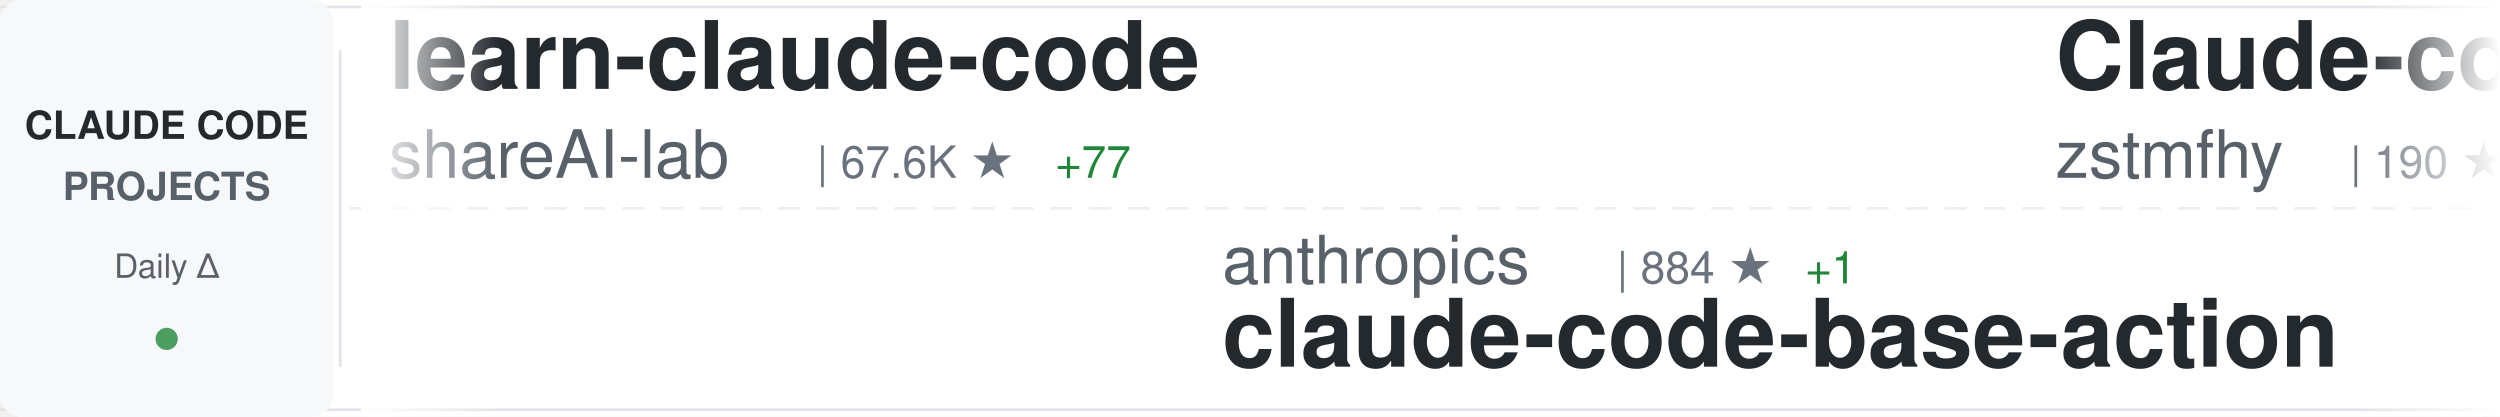
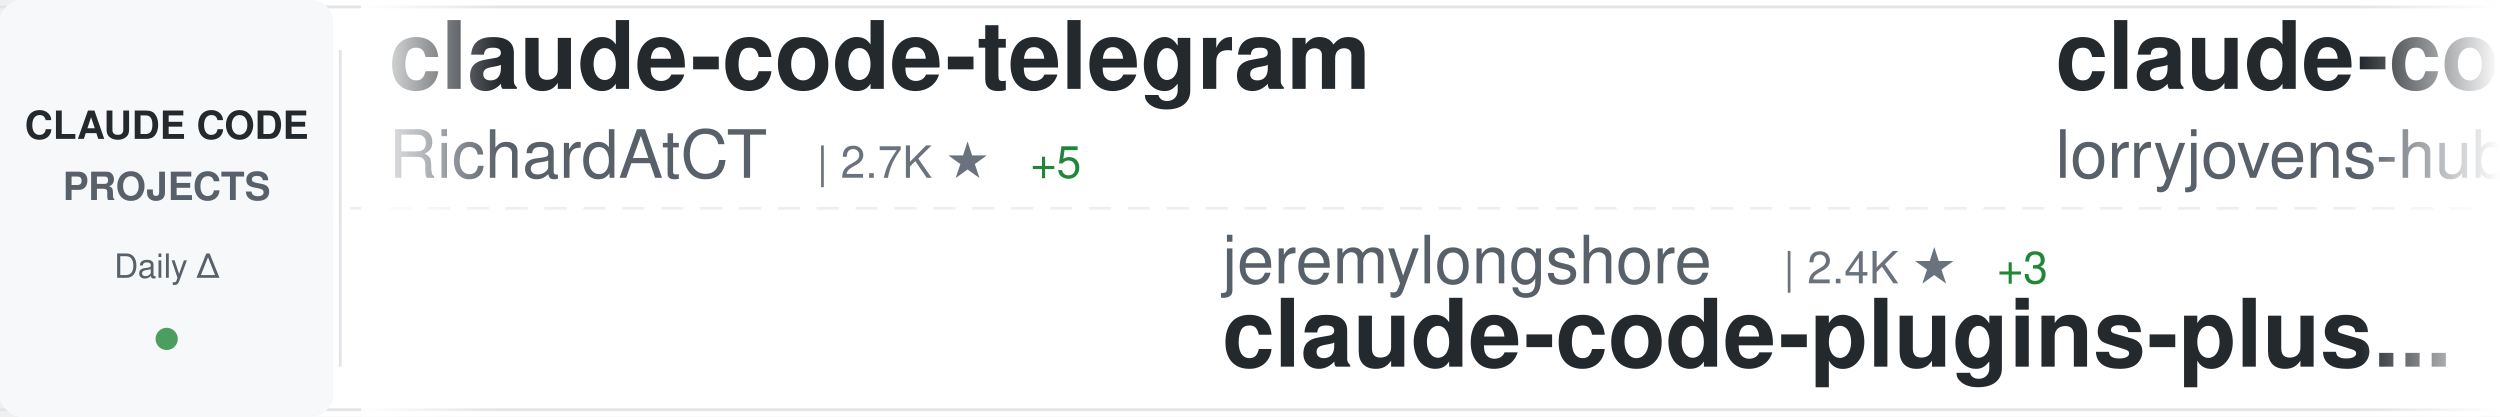
<svg xmlns="http://www.w3.org/2000/svg" width="900" height="150">
  <defs>
    <linearGradient id="awesomeLeftFade" x1="0%" y1="0%" x2="100%" y2="0%">
      <stop offset="0%" style="stop-color:#ffffff;stop-opacity:1" />
      <stop offset="100%" style="stop-color:#ffffff;stop-opacity:0" />
    </linearGradient>
    <linearGradient id="awesomeRightFade" x1="0%" y1="0%" x2="100%" y2="0%">
      <stop offset="0%" style="stop-color:#ffffff;stop-opacity:0" />
      <stop offset="100%" style="stop-color:#ffffff;stop-opacity:1" />
    </linearGradient>
  </defs>
  <rect width="900" height="150" fill="#ffffff" rx="8" />
  <rect x="0" y="2" width="900" height="1" fill="#e1e4e8" />
  <rect x="0" y="147" width="900" height="1" fill="#e1e4e8" />
  <line x1="0" y1="75" x2="900" y2="75" stroke="#e1e4e8" stroke-width="1" stroke-dasharray="8 6" opacity="0.6" />
  <rect x="0" y="0" width="120" height="150" fill="#f6f8fa" rx="8" />
  <text x="60" y="50" font-family="-apple-system, BlinkMacSystemFont, 'Segoe UI', Helvetica, Arial, sans-serif" font-size="14" font-weight="600" fill="#24292e" text-anchor="middle">CLAUDE CODE</text>
  <text x="60" y="72" font-family="-apple-system, BlinkMacSystemFont, 'Segoe UI', Helvetica, Arial, sans-serif" font-size="14" font-weight="600" fill="#586069" text-anchor="middle">PROJECTS</text>
  <text x="60" y="100" font-family="-apple-system, BlinkMacSystemFont, 'Segoe UI', Helvetica, Arial, sans-serif" font-size="12" font-weight="500" fill="#586069" text-anchor="middle">Daily Δ</text>
  <circle cx="60" cy="122" r="4" fill="#22863a" opacity="0.8" />
  <rect x="122" y="18" width="1" height="114" fill="#e1e4e8" />
  <clipPath id="awesomeTickerClip">
    <rect x="130" y="0" width="770" height="150" />
  </clipPath>
  <g clip-path="url(#awesomeTickerClip)">
    <g id="awesomeTickerItems">
      <animateTransform attributeName="transform" attributeType="XML" type="translate" from="0 0" to="-3000 0" dur="54s" repeatCount="indefinite" />
      <g transform="translate(0, 0)">
-         <text x="140" y="32" font-family="-apple-system, BlinkMacSystemFont, 'Segoe UI', Helvetica, Arial, sans-serif" font-size="34" font-weight="600" fill="#24292e">learn-claude-code</text>
-         <text x="140" y="64" font-family="-apple-system, BlinkMacSystemFont, 'Segoe UI', Helvetica, Arial, sans-serif" font-size="24" font-weight="400" fill="#586069">shareAI-lab</text>
-         <text x="294" y="64" font-family="-apple-system, BlinkMacSystemFont, 'Segoe UI', Helvetica, Arial, sans-serif" font-size="16" font-weight="500" fill="#6a737d">| 67.6K ★</text>
-         <text x="380" y="64" font-family="-apple-system, BlinkMacSystemFont, 'Segoe UI', Helvetica, Arial, sans-serif" font-size="16" font-weight="500" fill="#22863a"> +77</text>
+         <text x="140" y="32" font-family="-apple-system, BlinkMacSystemFont, 'Segoe UI', Helvetica, Arial, sans-serif" font-size="34" font-weight="600" fill="#24292e">claude-code-telegram</text>
+         <text x="140" y="64" font-family="-apple-system, BlinkMacSystemFont, 'Segoe UI', Helvetica, Arial, sans-serif" font-size="24" font-weight="400" fill="#586069">RichardAtCT</text>
+         <text x="294" y="64" font-family="-apple-system, BlinkMacSystemFont, 'Segoe UI', Helvetica, Arial, sans-serif" font-size="16" font-weight="500" fill="#6a737d">| 2.7K ★</text>
+         <text x="371" y="64" font-family="-apple-system, BlinkMacSystemFont, 'Segoe UI', Helvetica, Arial, sans-serif" font-size="16" font-weight="500" fill="#22863a"> +5</text>
      </g>
      <g transform="translate(300, 0)">
-         <text x="140" y="102" font-family="-apple-system, BlinkMacSystemFont, 'Segoe UI', Helvetica, Arial, sans-serif" font-size="24" font-weight="400" fill="#586069">anthropics</text>
-         <text x="282" y="102" font-family="-apple-system, BlinkMacSystemFont, 'Segoe UI', Helvetica, Arial, sans-serif" font-size="16" font-weight="500" fill="#6a737d">| 884 ★</text>
-         <text x="350" y="102" font-family="-apple-system, BlinkMacSystemFont, 'Segoe UI', Helvetica, Arial, sans-serif" font-size="16" font-weight="500" fill="#22863a"> +1</text>
-         <text x="140" y="132" font-family="-apple-system, BlinkMacSystemFont, 'Segoe UI', Helvetica, Arial, sans-serif" font-size="34" font-weight="600" fill="#24292e">claude-code-base-action</text>
+         <text x="140" y="102" font-family="-apple-system, BlinkMacSystemFont, 'Segoe UI', Helvetica, Arial, sans-serif" font-size="24" font-weight="400" fill="#586069">jeremylongshore</text>
+         <text x="342" y="102" font-family="-apple-system, BlinkMacSystemFont, 'Segoe UI', Helvetica, Arial, sans-serif" font-size="16" font-weight="500" fill="#6a737d">| 2.4K ★</text>
+         <text x="419" y="102" font-family="-apple-system, BlinkMacSystemFont, 'Segoe UI', Helvetica, Arial, sans-serif" font-size="16" font-weight="500" fill="#22863a"> +3</text>
+         <text x="140" y="132" font-family="-apple-system, BlinkMacSystemFont, 'Segoe UI', Helvetica, Arial, sans-serif" font-size="34" font-weight="600" fill="#24292e">claude-code-plugins-plus...</text>
      </g>
      <g transform="translate(600, 0)">
-         <text x="140" y="32" font-family="-apple-system, BlinkMacSystemFont, 'Segoe UI', Helvetica, Arial, sans-serif" font-size="34" font-weight="600" fill="#24292e">Claude-code</text>
-         <text x="140" y="64" font-family="-apple-system, BlinkMacSystemFont, 'Segoe UI', Helvetica, Arial, sans-serif" font-size="24" font-weight="400" fill="#586069">zstmfhy</text>
-         <text x="246" y="64" font-family="-apple-system, BlinkMacSystemFont, 'Segoe UI', Helvetica, Arial, sans-serif" font-size="16" font-weight="500" fill="#6a737d">| 190 ★</text>
+         <text x="140" y="32" font-family="-apple-system, BlinkMacSystemFont, 'Segoe UI', Helvetica, Arial, sans-serif" font-size="34" font-weight="600" fill="#24292e">claude-code-rust</text>
+         <text x="140" y="64" font-family="-apple-system, BlinkMacSystemFont, 'Segoe UI', Helvetica, Arial, sans-serif" font-size="24" font-weight="400" fill="#586069">lorryjovens-hub</text>
+         <text x="342" y="64" font-family="-apple-system, BlinkMacSystemFont, 'Segoe UI', Helvetica, Arial, sans-serif" font-size="16" font-weight="500" fill="#6a737d">| 1.6K ★</text>
+         <text x="419" y="64" font-family="-apple-system, BlinkMacSystemFont, 'Segoe UI', Helvetica, Arial, sans-serif" font-size="16" font-weight="500" fill="#22863a"> +2</text>
      </g>
      <g transform="translate(900, 0)">
-         <text x="140" y="102" font-family="-apple-system, BlinkMacSystemFont, 'Segoe UI', Helvetica, Arial, sans-serif" font-size="24" font-weight="400" fill="#586069">darcyegb</text>
-         <text x="258" y="102" font-family="-apple-system, BlinkMacSystemFont, 'Segoe UI', Helvetica, Arial, sans-serif" font-size="16" font-weight="500" fill="#6a737d">| 731 ★</text>
-         <text x="140" y="132" font-family="-apple-system, BlinkMacSystemFont, 'Segoe UI', Helvetica, Arial, sans-serif" font-size="34" font-weight="600" fill="#24292e">ClaudeCodeAgents</text>
+         <text x="140" y="102" font-family="-apple-system, BlinkMacSystemFont, 'Segoe UI', Helvetica, Arial, sans-serif" font-size="24" font-weight="400" fill="#586069">KPR111</text>
+         <text x="234" y="102" font-family="-apple-system, BlinkMacSystemFont, 'Segoe UI', Helvetica, Arial, sans-serif" font-size="16" font-weight="500" fill="#6a737d">| 18 ★</text>
+         <text x="140" y="132" font-family="-apple-system, BlinkMacSystemFont, 'Segoe UI', Helvetica, Arial, sans-serif" font-size="34" font-weight="600" fill="#24292e">Claude-Code</text>
      </g>
      <g transform="translate(1200, 0)">
-         <text x="140" y="32" font-family="-apple-system, BlinkMacSystemFont, 'Segoe UI', Helvetica, Arial, sans-serif" font-size="34" font-weight="600" fill="#24292e">claude-code-my-workflow</text>
-         <text x="140" y="64" font-family="-apple-system, BlinkMacSystemFont, 'Segoe UI', Helvetica, Arial, sans-serif" font-size="24" font-weight="400" fill="#586069">pedrohcgs</text>
-         <text x="270" y="64" font-family="-apple-system, BlinkMacSystemFont, 'Segoe UI', Helvetica, Arial, sans-serif" font-size="16" font-weight="500" fill="#6a737d">| 1.3K ★</text>
-         <text x="347" y="64" font-family="-apple-system, BlinkMacSystemFont, 'Segoe UI', Helvetica, Arial, sans-serif" font-size="16" font-weight="500" fill="#22863a"> +7</text>
+         <text x="140" y="32" font-family="-apple-system, BlinkMacSystemFont, 'Segoe UI', Helvetica, Arial, sans-serif" font-size="34" font-weight="600" fill="#24292e">oh-my-claudecode</text>
+         <text x="140" y="64" font-family="-apple-system, BlinkMacSystemFont, 'Segoe UI', Helvetica, Arial, sans-serif" font-size="24" font-weight="400" fill="#586069">Yeachan-Heo</text>
+         <text x="294" y="64" font-family="-apple-system, BlinkMacSystemFont, 'Segoe UI', Helvetica, Arial, sans-serif" font-size="16" font-weight="500" fill="#6a737d">| 36.7K ★</text>
+         <text x="380" y="64" font-family="-apple-system, BlinkMacSystemFont, 'Segoe UI', Helvetica, Arial, sans-serif" font-size="16" font-weight="500" fill="#22863a"> +30</text>
      </g>
      <g transform="translate(1500, 0)">
-         <text x="140" y="102" font-family="-apple-system, BlinkMacSystemFont, 'Segoe UI', Helvetica, Arial, sans-serif" font-size="24" font-weight="400" fill="#586069">Alishahryar1</text>
-         <text x="306" y="102" font-family="-apple-system, BlinkMacSystemFont, 'Segoe UI', Helvetica, Arial, sans-serif" font-size="16" font-weight="500" fill="#6a737d">| 35.8K ★</text>
-         <text x="392" y="102" font-family="-apple-system, BlinkMacSystemFont, 'Segoe UI', Helvetica, Arial, sans-serif" font-size="16" font-weight="500" fill="#22863a"> +256</text>
-         <text x="140" y="132" font-family="-apple-system, BlinkMacSystemFont, 'Segoe UI', Helvetica, Arial, sans-serif" font-size="34" font-weight="600" fill="#24292e">free-claude-code</text>
+         <text x="140" y="102" font-family="-apple-system, BlinkMacSystemFont, 'Segoe UI', Helvetica, Arial, sans-serif" font-size="24" font-weight="400" fill="#586069">feiskyer</text>
+         <text x="258" y="102" font-family="-apple-system, BlinkMacSystemFont, 'Segoe UI', Helvetica, Arial, sans-serif" font-size="16" font-weight="500" fill="#6a737d">| 1.6K ★</text>
+         <text x="335" y="102" font-family="-apple-system, BlinkMacSystemFont, 'Segoe UI', Helvetica, Arial, sans-serif" font-size="16" font-weight="500" fill="#22863a"> +1</text>
+         <text x="140" y="132" font-family="-apple-system, BlinkMacSystemFont, 'Segoe UI', Helvetica, Arial, sans-serif" font-size="34" font-weight="600" fill="#24292e">claude-code-settings</text>
      </g>
      <g transform="translate(1800, 0)">
-         <text x="140" y="32" font-family="-apple-system, BlinkMacSystemFont, 'Segoe UI', Helvetica, Arial, sans-serif" font-size="34" font-weight="600" fill="#24292e">claude-code-settings</text>
-         <text x="140" y="64" font-family="-apple-system, BlinkMacSystemFont, 'Segoe UI', Helvetica, Arial, sans-serif" font-size="24" font-weight="400" fill="#586069">feiskyer</text>
-         <text x="258" y="64" font-family="-apple-system, BlinkMacSystemFont, 'Segoe UI', Helvetica, Arial, sans-serif" font-size="16" font-weight="500" fill="#6a737d">| 1.6K ★</text>
-         <text x="335" y="64" font-family="-apple-system, BlinkMacSystemFont, 'Segoe UI', Helvetica, Arial, sans-serif" font-size="16" font-weight="500" fill="#22863a"> +2</text>
+         <text x="140" y="32" font-family="-apple-system, BlinkMacSystemFont, 'Segoe UI', Helvetica, Arial, sans-serif" font-size="34" font-weight="600" fill="#24292e">claude-code-sourcemap</text>
+         <text x="140" y="64" font-family="-apple-system, BlinkMacSystemFont, 'Segoe UI', Helvetica, Arial, sans-serif" font-size="24" font-weight="400" fill="#586069">Hyper66666</text>
+         <text x="282" y="64" font-family="-apple-system, BlinkMacSystemFont, 'Segoe UI', Helvetica, Arial, sans-serif" font-size="16" font-weight="500" fill="#6a737d">| 216 ★</text>
      </g>
      <g transform="translate(2100, 0)">
-         <text x="140" y="102" font-family="-apple-system, BlinkMacSystemFont, 'Segoe UI', Helvetica, Arial, sans-serif" font-size="24" font-weight="400" fill="#586069">router-for-me</text>
-         <text x="318" y="102" font-family="-apple-system, BlinkMacSystemFont, 'Segoe UI', Helvetica, Arial, sans-serif" font-size="16" font-weight="500" fill="#6a737d">| 38.0K ★</text>
-         <text x="404" y="102" font-family="-apple-system, BlinkMacSystemFont, 'Segoe UI', Helvetica, Arial, sans-serif" font-size="16" font-weight="500" fill="#22863a"> +63</text>
-         <text x="140" y="132" font-family="-apple-system, BlinkMacSystemFont, 'Segoe UI', Helvetica, Arial, sans-serif" font-size="34" font-weight="600" fill="#24292e">CLIProxyAPI</text>
+         <text x="140" y="102" font-family="-apple-system, BlinkMacSystemFont, 'Segoe UI', Helvetica, Arial, sans-serif" font-size="24" font-weight="400" fill="#586069">carlvellotti</text>
+         <text x="306" y="102" font-family="-apple-system, BlinkMacSystemFont, 'Segoe UI', Helvetica, Arial, sans-serif" font-size="16" font-weight="500" fill="#6a737d">| 2.1K ★</text>
+         <text x="140" y="132" font-family="-apple-system, BlinkMacSystemFont, 'Segoe UI', Helvetica, Arial, sans-serif" font-size="34" font-weight="600" fill="#24292e">claude-code-pm-course</text>
      </g>
      <g transform="translate(2400, 0)">
-         <text x="140" y="32" font-family="-apple-system, BlinkMacSystemFont, 'Segoe UI', Helvetica, Arial, sans-serif" font-size="34" font-weight="600" fill="#24292e">claude-code-proxy</text>
-         <text x="140" y="64" font-family="-apple-system, BlinkMacSystemFont, 'Segoe UI', Helvetica, Arial, sans-serif" font-size="24" font-weight="400" fill="#586069">fuergaosi233</text>
-         <text x="306" y="64" font-family="-apple-system, BlinkMacSystemFont, 'Segoe UI', Helvetica, Arial, sans-serif" font-size="16" font-weight="500" fill="#6a737d">| 2.7K ★</text>
-         <text x="383" y="64" font-family="-apple-system, BlinkMacSystemFont, 'Segoe UI', Helvetica, Arial, sans-serif" font-size="16" font-weight="500" fill="#22863a"> +3</text>
+         <text x="140" y="32" font-family="-apple-system, BlinkMacSystemFont, 'Segoe UI', Helvetica, Arial, sans-serif" font-size="34" font-weight="600" fill="#24292e">claude-code-spec-workflo...</text>
+         <text x="140" y="64" font-family="-apple-system, BlinkMacSystemFont, 'Segoe UI', Helvetica, Arial, sans-serif" font-size="24" font-weight="400" fill="#586069">Pimzino</text>
+         <text x="246" y="64" font-family="-apple-system, BlinkMacSystemFont, 'Segoe UI', Helvetica, Arial, sans-serif" font-size="16" font-weight="500" fill="#6a737d">| 3.8K ★</text>
+         <text x="323" y="64" font-family="-apple-system, BlinkMacSystemFont, 'Segoe UI', Helvetica, Arial, sans-serif" font-size="16" font-weight="500" fill="#22863a"> +1</text>
      </g>
      <g transform="translate(2700, 0)">
-         <text x="140" y="102" font-family="-apple-system, BlinkMacSystemFont, 'Segoe UI', Helvetica, Arial, sans-serif" font-size="24" font-weight="400" fill="#586069">edmund-io</text>
-         <text x="270" y="102" font-family="-apple-system, BlinkMacSystemFont, 'Segoe UI', Helvetica, Arial, sans-serif" font-size="16" font-weight="500" fill="#6a737d">| 1.5K ★</text>
-         <text x="140" y="132" font-family="-apple-system, BlinkMacSystemFont, 'Segoe UI', Helvetica, Arial, sans-serif" font-size="34" font-weight="600" fill="#24292e">edmunds-claude-code</text>
+         <text x="140" y="102" font-family="-apple-system, BlinkMacSystemFont, 'Segoe UI', Helvetica, Arial, sans-serif" font-size="24" font-weight="400" fill="#586069">frankbria</text>
+         <text x="270" y="102" font-family="-apple-system, BlinkMacSystemFont, 'Segoe UI', Helvetica, Arial, sans-serif" font-size="16" font-weight="500" fill="#6a737d">| 9.4K ★</text>
+         <text x="347" y="102" font-family="-apple-system, BlinkMacSystemFont, 'Segoe UI', Helvetica, Arial, sans-serif" font-size="16" font-weight="500" fill="#22863a"> +10</text>
+         <text x="140" y="132" font-family="-apple-system, BlinkMacSystemFont, 'Segoe UI', Helvetica, Arial, sans-serif" font-size="34" font-weight="600" fill="#24292e">ralph-claude-code</text>
      </g>
      <g transform="translate(3000, 0)">
-         <text x="140" y="32" font-family="-apple-system, BlinkMacSystemFont, 'Segoe UI', Helvetica, Arial, sans-serif" font-size="34" font-weight="600" fill="#24292e">learn-claude-code</text>
-         <text x="140" y="64" font-family="-apple-system, BlinkMacSystemFont, 'Segoe UI', Helvetica, Arial, sans-serif" font-size="24" font-weight="400" fill="#586069">shareAI-lab</text>
-         <text x="294" y="64" font-family="-apple-system, BlinkMacSystemFont, 'Segoe UI', Helvetica, Arial, sans-serif" font-size="16" font-weight="500" fill="#6a737d">| 67.6K ★</text>
-         <text x="380" y="64" font-family="-apple-system, BlinkMacSystemFont, 'Segoe UI', Helvetica, Arial, sans-serif" font-size="16" font-weight="500" fill="#22863a"> +77</text>
+         <text x="140" y="32" font-family="-apple-system, BlinkMacSystemFont, 'Segoe UI', Helvetica, Arial, sans-serif" font-size="34" font-weight="600" fill="#24292e">claude-code-telegram</text>
+         <text x="140" y="64" font-family="-apple-system, BlinkMacSystemFont, 'Segoe UI', Helvetica, Arial, sans-serif" font-size="24" font-weight="400" fill="#586069">RichardAtCT</text>
+         <text x="294" y="64" font-family="-apple-system, BlinkMacSystemFont, 'Segoe UI', Helvetica, Arial, sans-serif" font-size="16" font-weight="500" fill="#6a737d">| 2.7K ★</text>
+         <text x="371" y="64" font-family="-apple-system, BlinkMacSystemFont, 'Segoe UI', Helvetica, Arial, sans-serif" font-size="16" font-weight="500" fill="#22863a"> +5</text>
      </g>
      <g transform="translate(3300, 0)">
-         <text x="140" y="102" font-family="-apple-system, BlinkMacSystemFont, 'Segoe UI', Helvetica, Arial, sans-serif" font-size="24" font-weight="400" fill="#586069">anthropics</text>
-         <text x="282" y="102" font-family="-apple-system, BlinkMacSystemFont, 'Segoe UI', Helvetica, Arial, sans-serif" font-size="16" font-weight="500" fill="#6a737d">| 884 ★</text>
-         <text x="350" y="102" font-family="-apple-system, BlinkMacSystemFont, 'Segoe UI', Helvetica, Arial, sans-serif" font-size="16" font-weight="500" fill="#22863a"> +1</text>
-         <text x="140" y="132" font-family="-apple-system, BlinkMacSystemFont, 'Segoe UI', Helvetica, Arial, sans-serif" font-size="34" font-weight="600" fill="#24292e">claude-code-base-action</text>
+         <text x="140" y="102" font-family="-apple-system, BlinkMacSystemFont, 'Segoe UI', Helvetica, Arial, sans-serif" font-size="24" font-weight="400" fill="#586069">jeremylongshore</text>
+         <text x="342" y="102" font-family="-apple-system, BlinkMacSystemFont, 'Segoe UI', Helvetica, Arial, sans-serif" font-size="16" font-weight="500" fill="#6a737d">| 2.4K ★</text>
+         <text x="419" y="102" font-family="-apple-system, BlinkMacSystemFont, 'Segoe UI', Helvetica, Arial, sans-serif" font-size="16" font-weight="500" fill="#22863a"> +3</text>
+         <text x="140" y="132" font-family="-apple-system, BlinkMacSystemFont, 'Segoe UI', Helvetica, Arial, sans-serif" font-size="34" font-weight="600" fill="#24292e">claude-code-plugins-plus...</text>
      </g>
      <g transform="translate(3600, 0)">
-         <text x="140" y="32" font-family="-apple-system, BlinkMacSystemFont, 'Segoe UI', Helvetica, Arial, sans-serif" font-size="34" font-weight="600" fill="#24292e">Claude-code</text>
-         <text x="140" y="64" font-family="-apple-system, BlinkMacSystemFont, 'Segoe UI', Helvetica, Arial, sans-serif" font-size="24" font-weight="400" fill="#586069">zstmfhy</text>
-         <text x="246" y="64" font-family="-apple-system, BlinkMacSystemFont, 'Segoe UI', Helvetica, Arial, sans-serif" font-size="16" font-weight="500" fill="#6a737d">| 190 ★</text>
+         <text x="140" y="32" font-family="-apple-system, BlinkMacSystemFont, 'Segoe UI', Helvetica, Arial, sans-serif" font-size="34" font-weight="600" fill="#24292e">claude-code-rust</text>
+         <text x="140" y="64" font-family="-apple-system, BlinkMacSystemFont, 'Segoe UI', Helvetica, Arial, sans-serif" font-size="24" font-weight="400" fill="#586069">lorryjovens-hub</text>
+         <text x="342" y="64" font-family="-apple-system, BlinkMacSystemFont, 'Segoe UI', Helvetica, Arial, sans-serif" font-size="16" font-weight="500" fill="#6a737d">| 1.6K ★</text>
+         <text x="419" y="64" font-family="-apple-system, BlinkMacSystemFont, 'Segoe UI', Helvetica, Arial, sans-serif" font-size="16" font-weight="500" fill="#22863a"> +2</text>
      </g>
      <g transform="translate(3900, 0)">
-         <text x="140" y="102" font-family="-apple-system, BlinkMacSystemFont, 'Segoe UI', Helvetica, Arial, sans-serif" font-size="24" font-weight="400" fill="#586069">darcyegb</text>
-         <text x="258" y="102" font-family="-apple-system, BlinkMacSystemFont, 'Segoe UI', Helvetica, Arial, sans-serif" font-size="16" font-weight="500" fill="#6a737d">| 731 ★</text>
-         <text x="140" y="132" font-family="-apple-system, BlinkMacSystemFont, 'Segoe UI', Helvetica, Arial, sans-serif" font-size="34" font-weight="600" fill="#24292e">ClaudeCodeAgents</text>
+         <text x="140" y="102" font-family="-apple-system, BlinkMacSystemFont, 'Segoe UI', Helvetica, Arial, sans-serif" font-size="24" font-weight="400" fill="#586069">KPR111</text>
+         <text x="234" y="102" font-family="-apple-system, BlinkMacSystemFont, 'Segoe UI', Helvetica, Arial, sans-serif" font-size="16" font-weight="500" fill="#6a737d">| 18 ★</text>
+         <text x="140" y="132" font-family="-apple-system, BlinkMacSystemFont, 'Segoe UI', Helvetica, Arial, sans-serif" font-size="34" font-weight="600" fill="#24292e">Claude-Code</text>
      </g>
    </g>
  </g>
  <rect x="130" y="0" width="50" height="150" fill="url(#awesomeLeftFade)" />
  <rect x="850" y="0" width="50" height="150" fill="url(#awesomeRightFade)" />
</svg>
